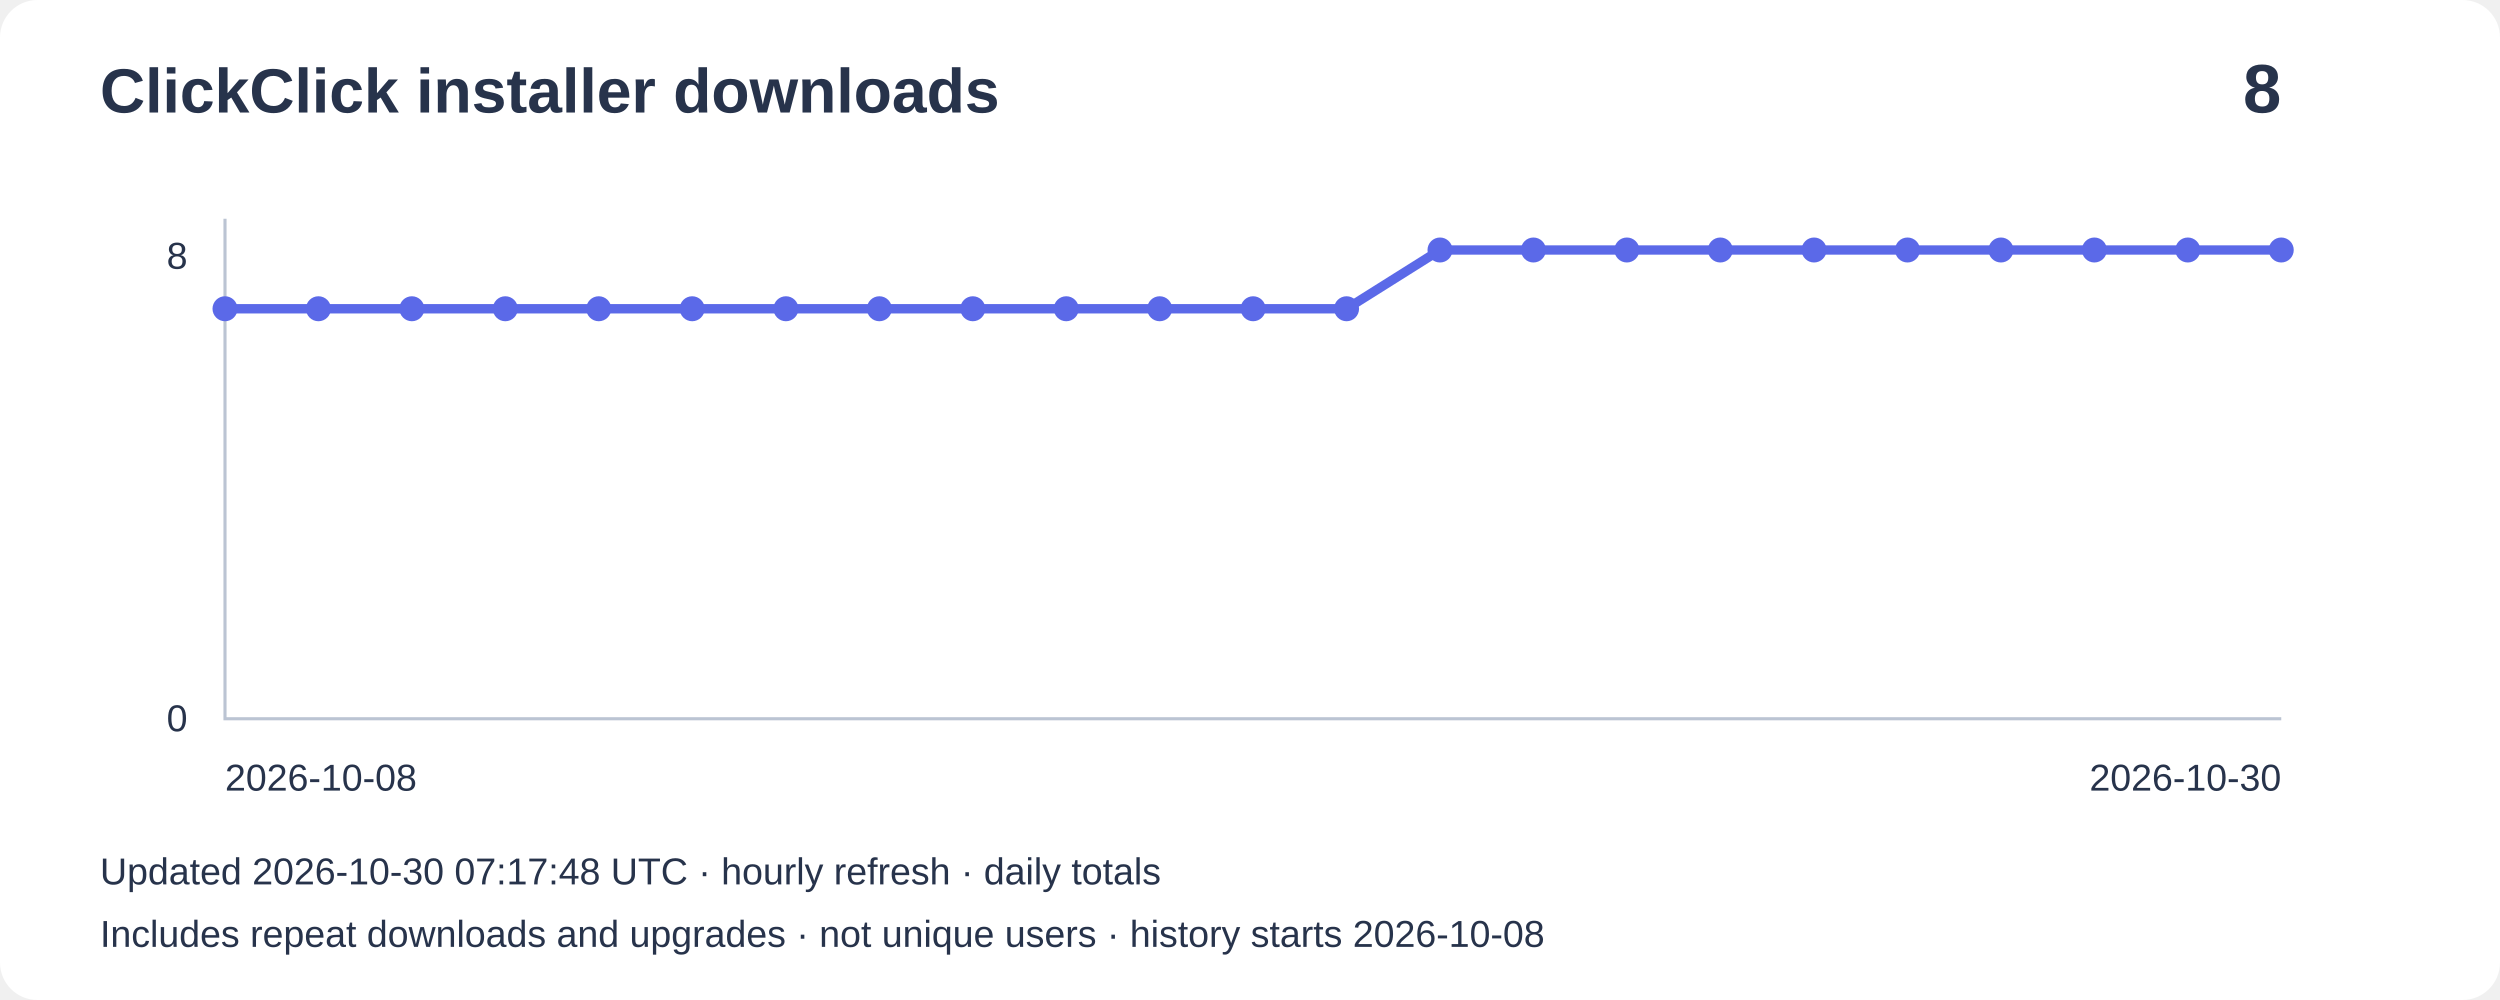
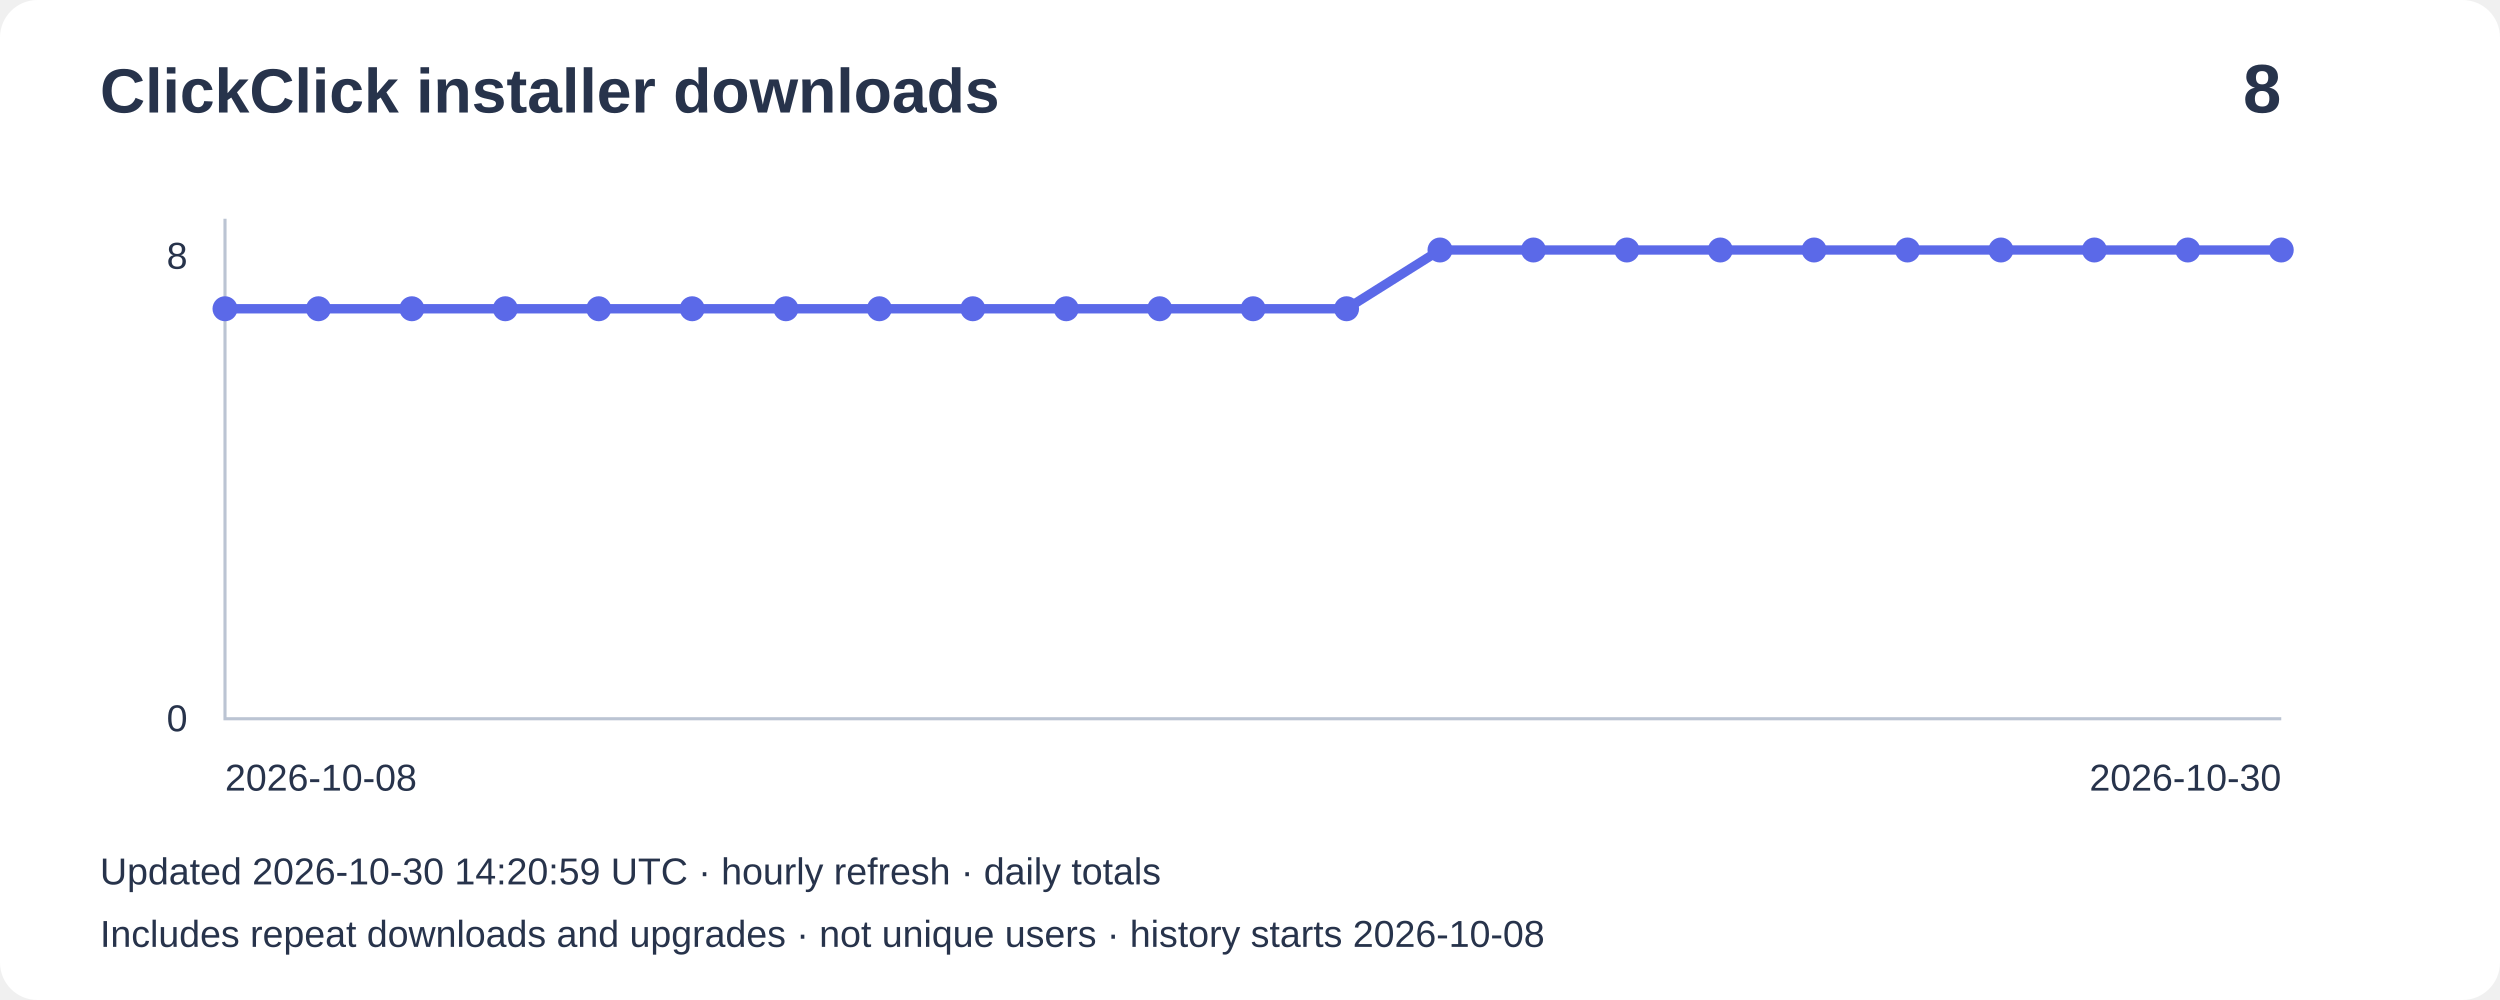
<svg xmlns="http://www.w3.org/2000/svg" width="800" height="320" viewBox="0 0 800 320" role="img" aria-label="Installer downloads: 8">
  <rect width="800" height="320" rx="12" fill="#ffffff" />
  <g font-family="Arial,sans-serif" fill="#27334b">
    <text x="32" y="36" font-size="20" font-weight="bold">ClickClick installer downloads</text>
    <text x="730" y="36" font-size="22" text-anchor="end" font-weight="bold">8</text>
    <path d="M72 70V230H730" fill="none" stroke="#bbc4d3" />
    <text x="60" y="86" text-anchor="end" font-size="12">8</text>
    <text x="60" y="234" text-anchor="end" font-size="12">0</text>
    <polyline points="72.0,98.8 101.9,98.8 131.8,98.8 161.7,98.8 191.6,98.8 221.5,98.8 251.5,98.8 281.4,98.8 311.3,98.8 341.2,98.8 371.1,98.8 401.0,98.8 430.9,98.8 460.8,80.0 490.7,80.0 520.6,80.0 550.5,80.0 580.5,80.0 610.4,80.0 640.3,80.0 670.2,80.0 700.1,80.0 730.0,80.0" fill="none" stroke="#5b69e8" stroke-width="3" />
    <circle cx="72.0" cy="98.8" r="4" fill="#5b69e8" />
    <circle cx="101.9" cy="98.8" r="4" fill="#5b69e8" />
    <circle cx="131.8" cy="98.8" r="4" fill="#5b69e8" />
    <circle cx="161.7" cy="98.8" r="4" fill="#5b69e8" />
    <circle cx="191.6" cy="98.8" r="4" fill="#5b69e8" />
    <circle cx="221.5" cy="98.8" r="4" fill="#5b69e8" />
    <circle cx="251.5" cy="98.8" r="4" fill="#5b69e8" />
    <circle cx="281.4" cy="98.8" r="4" fill="#5b69e8" />
    <circle cx="311.3" cy="98.8" r="4" fill="#5b69e8" />
    <circle cx="341.2" cy="98.8" r="4" fill="#5b69e8" />
    <circle cx="371.1" cy="98.8" r="4" fill="#5b69e8" />
    <circle cx="401.0" cy="98.8" r="4" fill="#5b69e8" />
    <circle cx="430.9" cy="98.8" r="4" fill="#5b69e8" />
    <circle cx="460.8" cy="80.0" r="4" fill="#5b69e8" />
    <circle cx="490.7" cy="80.0" r="4" fill="#5b69e8" />
    <circle cx="520.6" cy="80.0" r="4" fill="#5b69e8" />
    <circle cx="550.5" cy="80.0" r="4" fill="#5b69e8" />
    <circle cx="580.5" cy="80.0" r="4" fill="#5b69e8" />
    <circle cx="610.4" cy="80.0" r="4" fill="#5b69e8" />
    <circle cx="640.3" cy="80.0" r="4" fill="#5b69e8" />
    <circle cx="670.2" cy="80.0" r="4" fill="#5b69e8" />
    <circle cx="700.1" cy="80.0" r="4" fill="#5b69e8" />
    <circle cx="730.0" cy="80.0" r="4" fill="#5b69e8" />
    <text x="72" y="253" font-size="12">2026-10-08</text>
    <text x="730" y="253" text-anchor="end" font-size="12">2026-10-30</text>
-     <text x="32" y="283" font-size="12">Updated 2026-10-30 07:17:48 UTC · hourly refresh · daily totals</text>
+     <text x="32" y="283" font-size="12">Updated 2026-10-30 14:20:59 UTC · hourly refresh · daily totals</text>
    <text x="32" y="303" font-size="12">Includes repeat downloads and upgrades · not unique users · history starts 2026-10-08</text>
  </g>
</svg>
